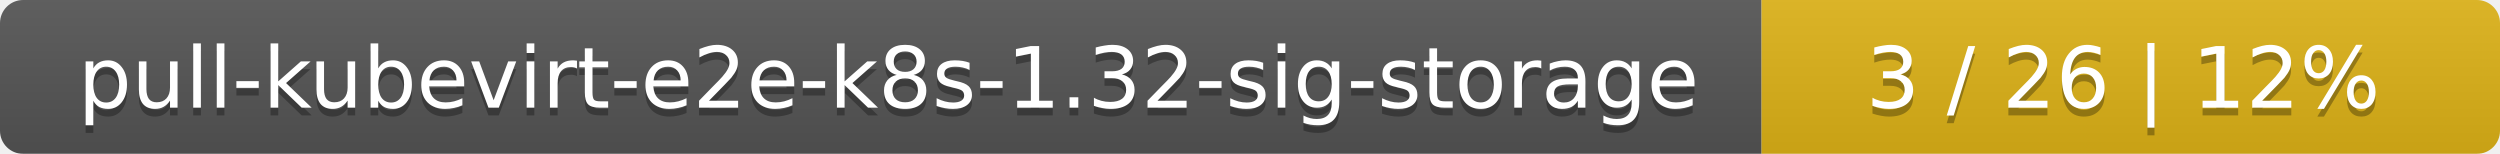
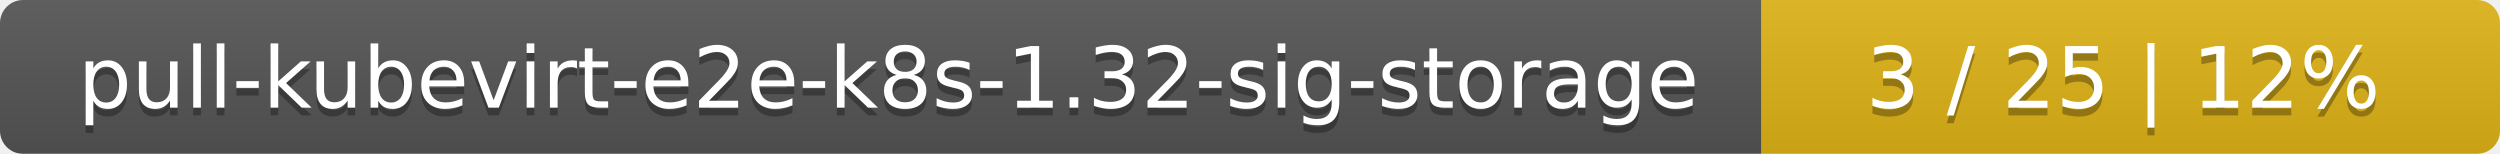
<svg xmlns="http://www.w3.org/2000/svg" width="325" height="20">
  <linearGradient id="smooth" x2="0" y2="100%">
    <stop offset="0" stop-color="#bbb" stop-opacity=".1" />
    <stop offset="1" stop-opacity=".1" />
  </linearGradient>
  <mask id="round">
    <rect width="325" height="20" rx="3" fill="#fff" />
  </mask>
  <g mask="url(#round)">
    <rect width="229" height="20" fill="#555" />
    <rect x="229" width="96" height="20" fill="#dfb317" />
    <rect width="325" height="20" fill="url(#smooth)" />
  </g>
  <g fill="#fff" text-anchor="middle" font-family="DejaVu Sans,Verdana,Geneva,sans-serif" font-size="11">
    <text x="115.5" y="15" fill="#010101" fill-opacity=".3">pull-kubevirt-e2e-k8s-1.32-sig-storage</text>
    <text x="115.5" y="14">pull-kubevirt-e2e-k8s-1.32-sig-storage</text>
-     <text x="276" y="15" fill="#010101" fill-opacity=".3">3 / 26    |    12%</text>
-     <text x="276" y="14">3 / 26    |    12%</text>
+     <text x="276" y="15" fill="#010101" fill-opacity=".3">3 / 25    |    12%</text>
+     <text x="276" y="14">3 / 25    |    12%</text>
  </g>
</svg>
